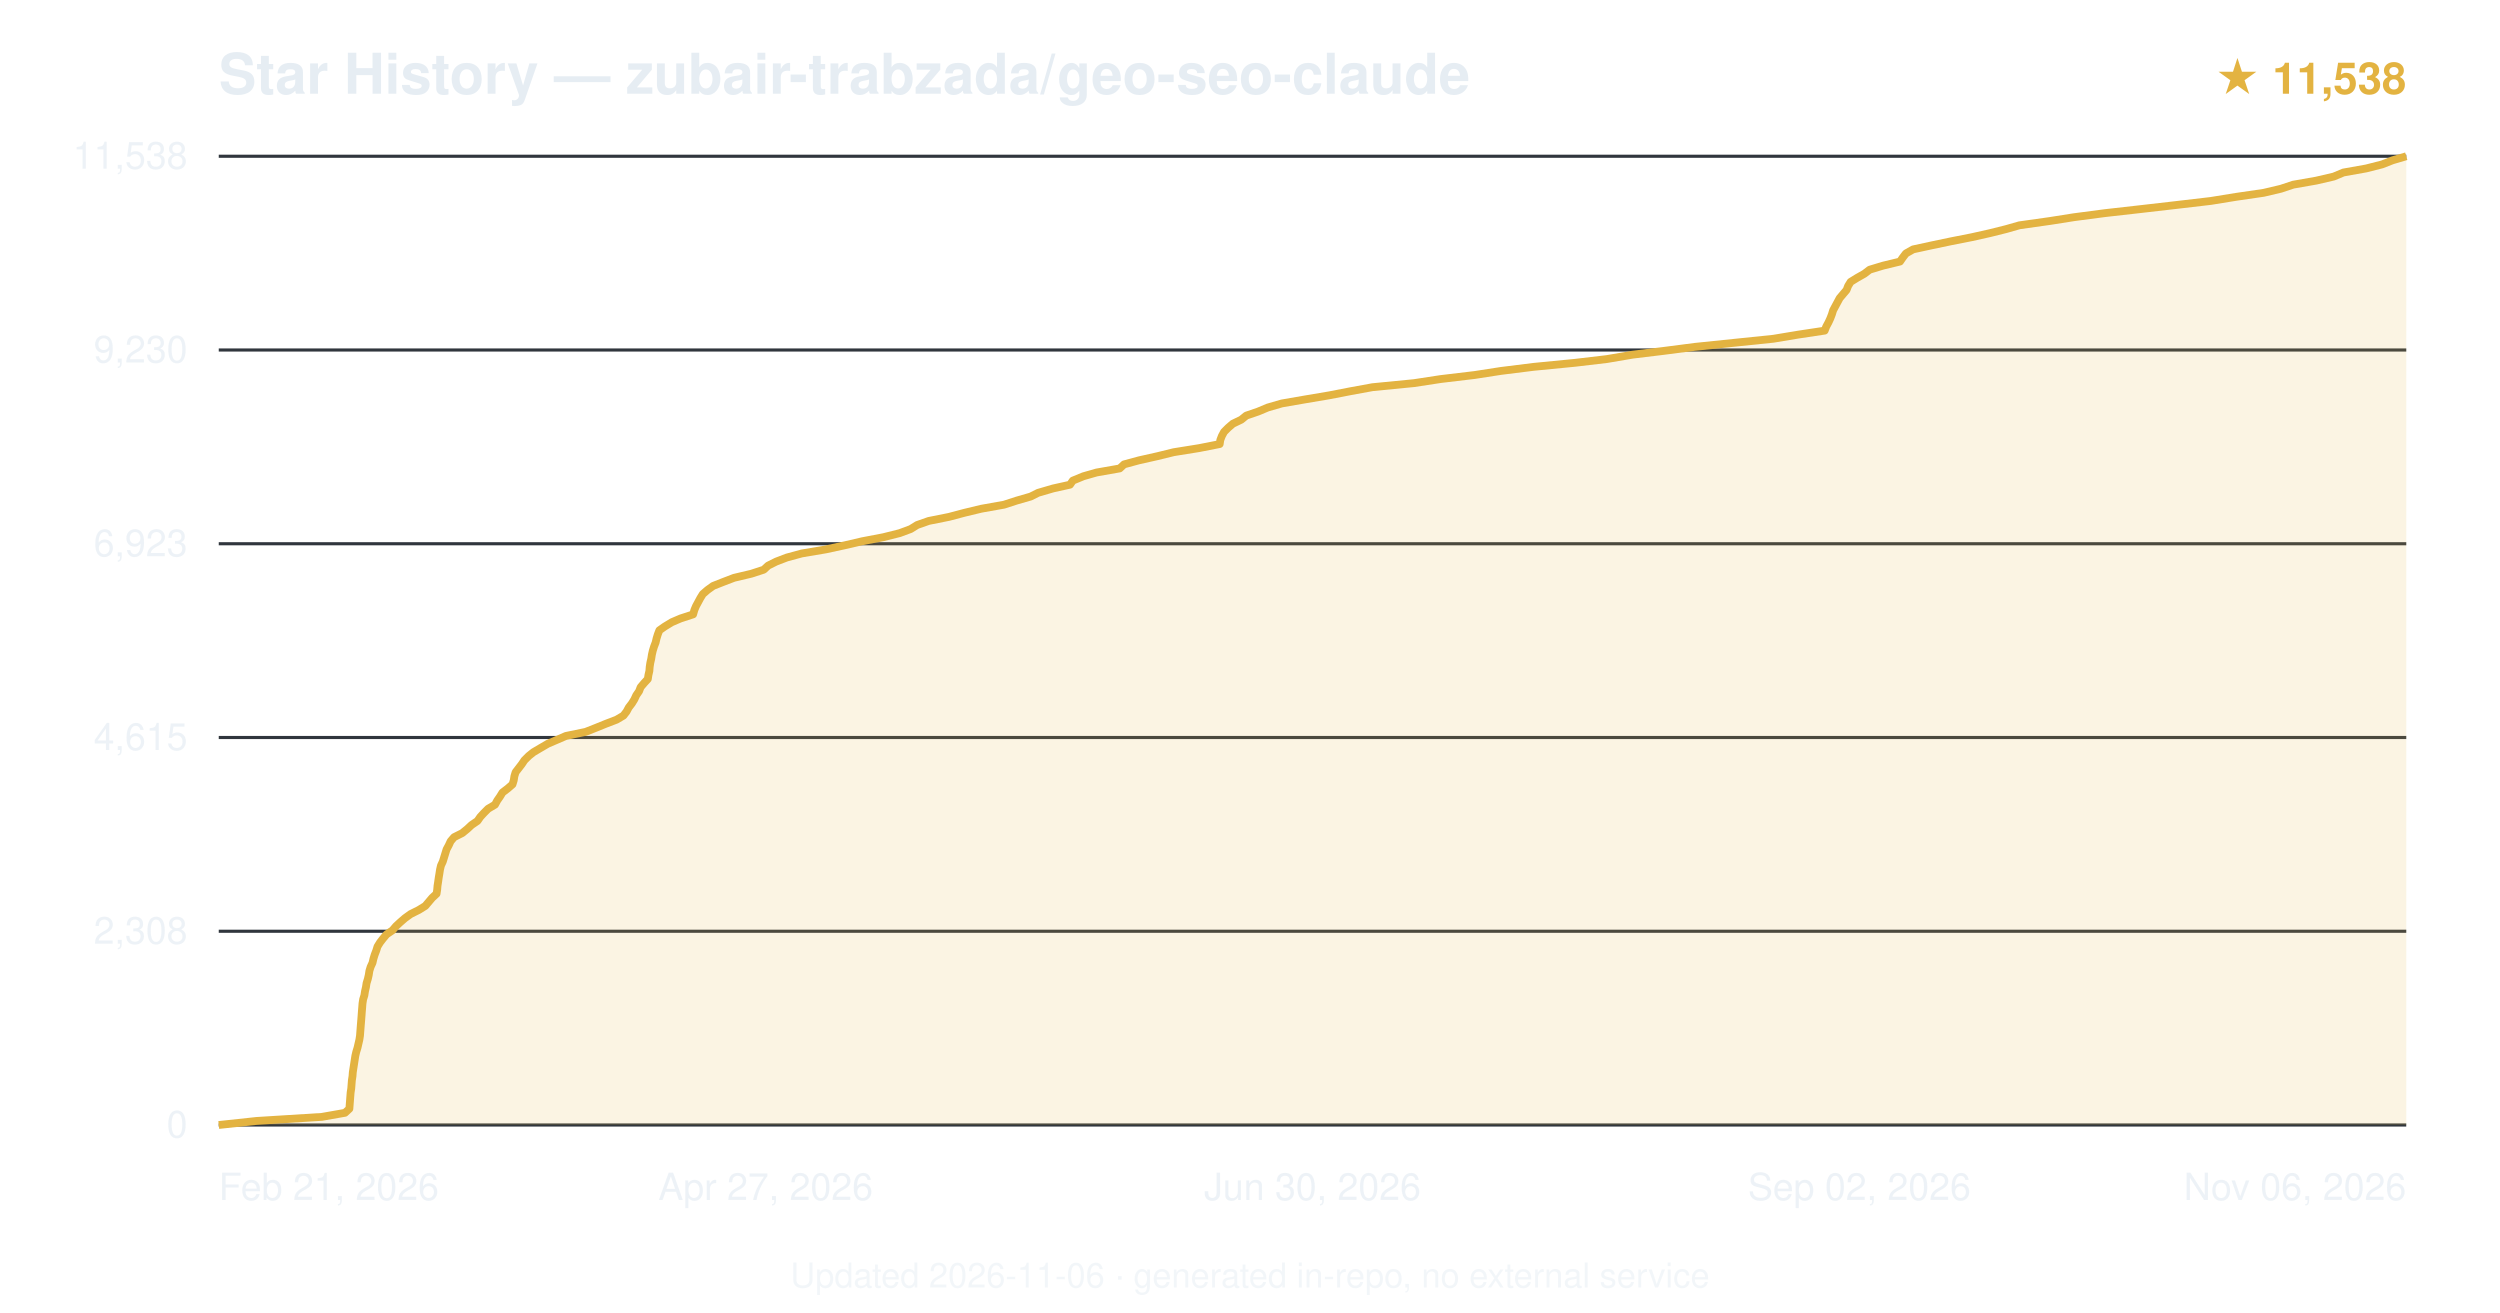
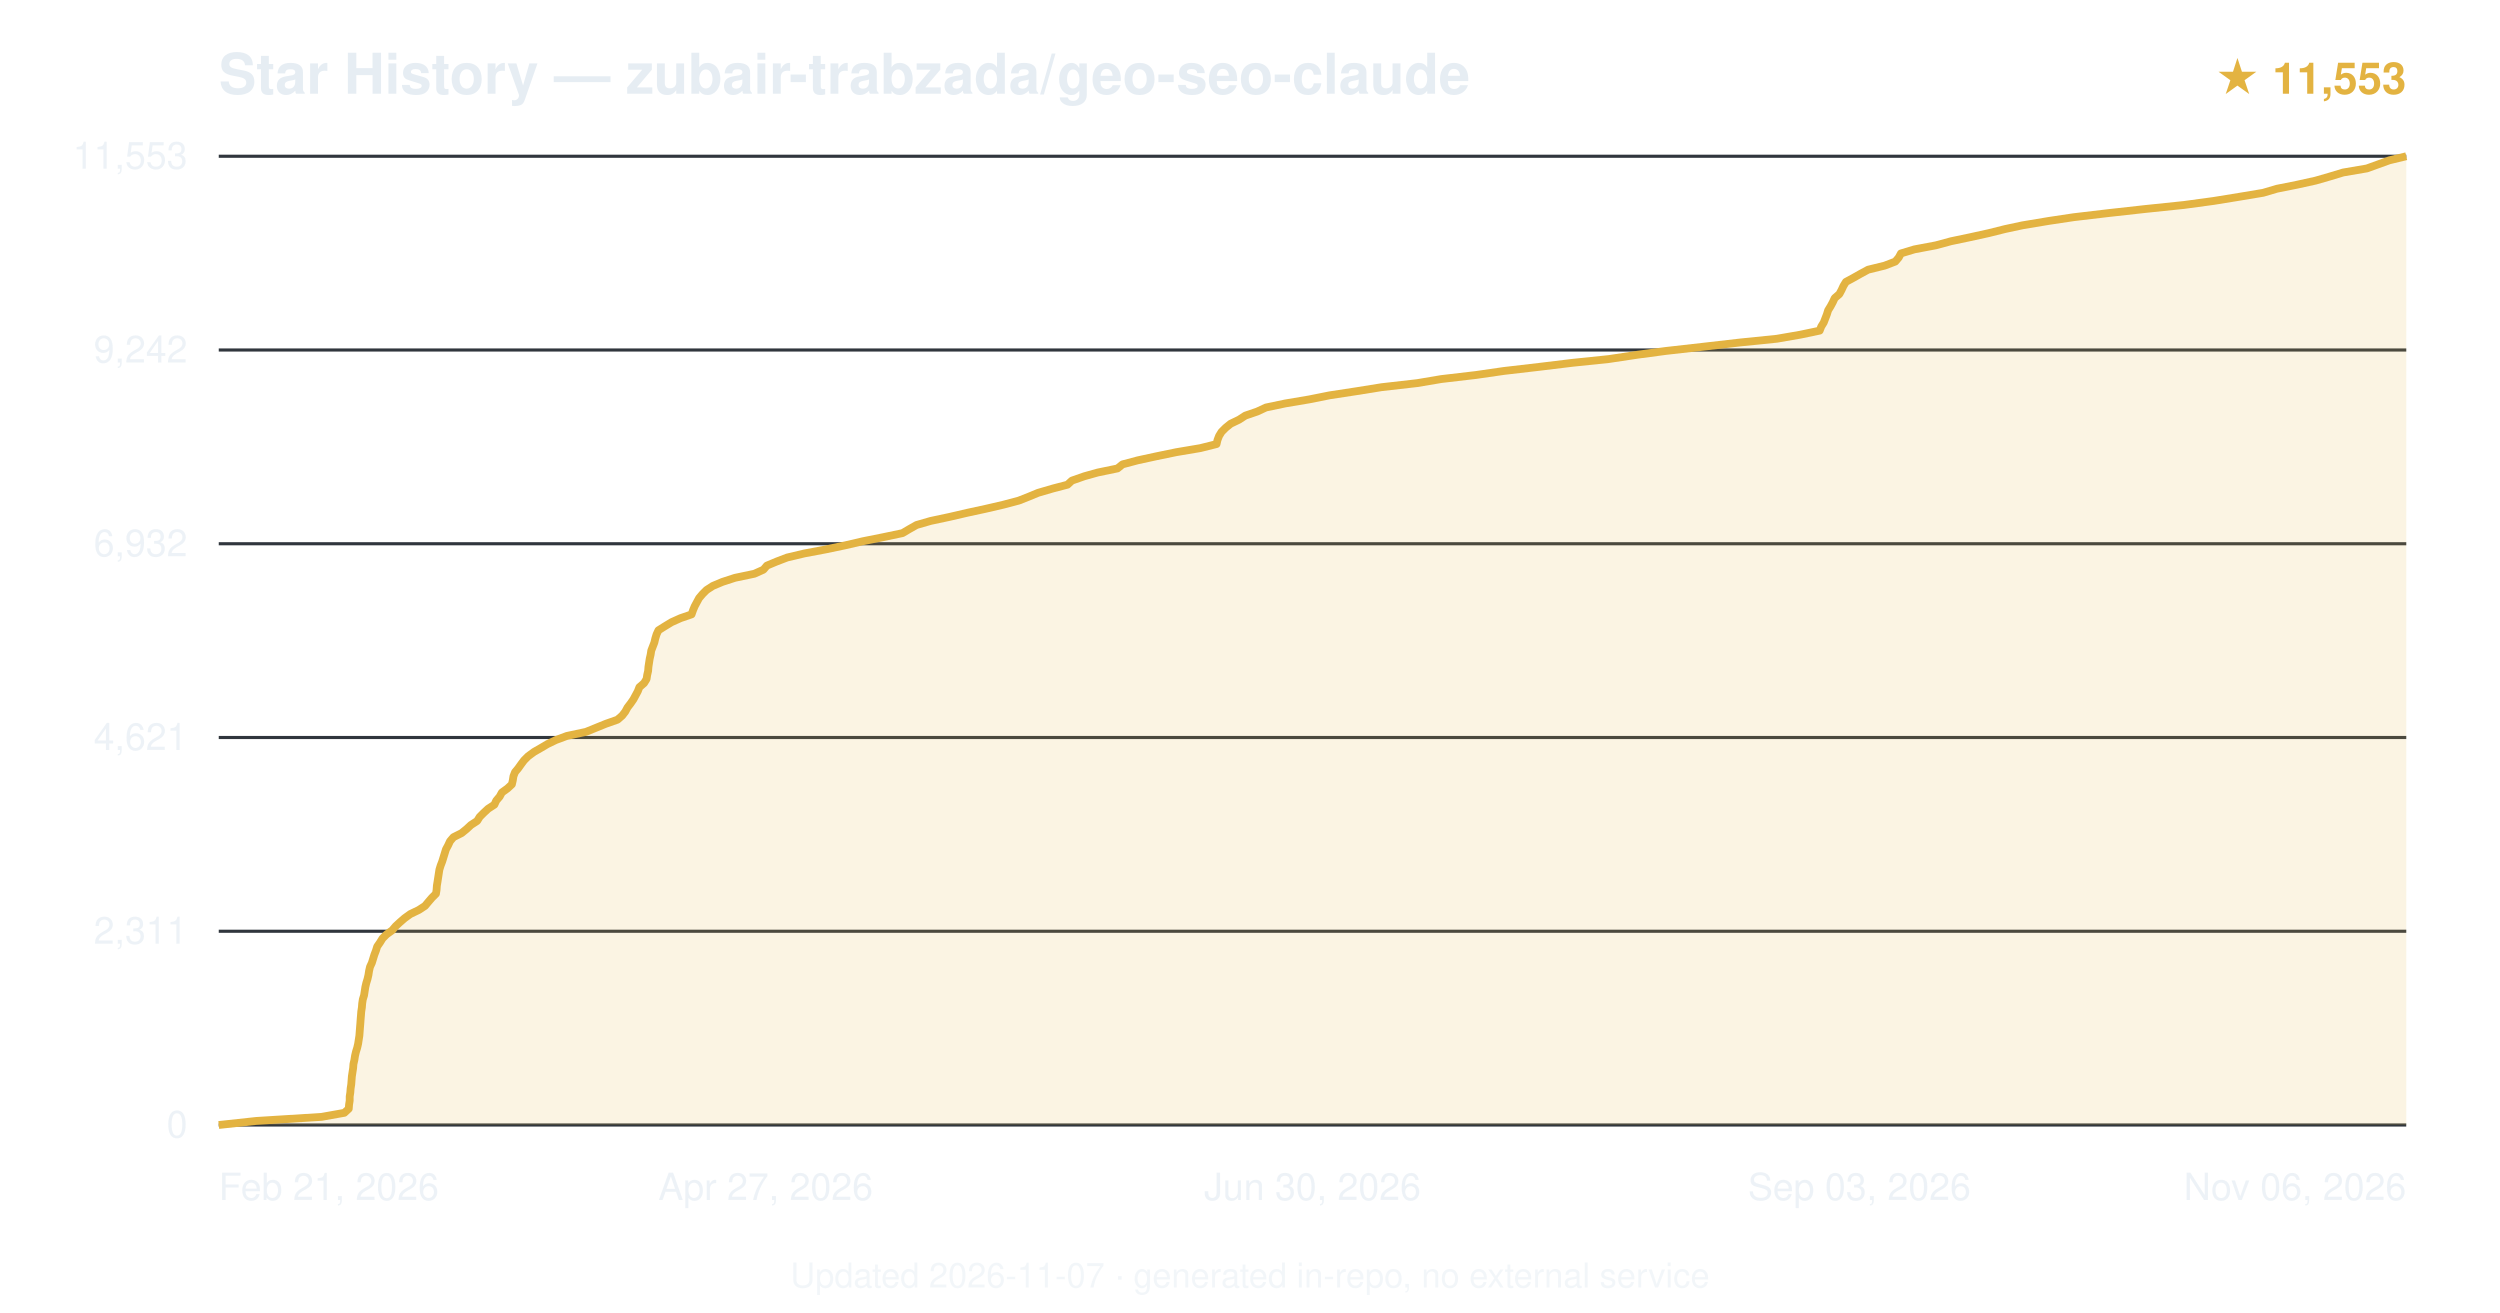
<svg xmlns="http://www.w3.org/2000/svg" viewBox="0 0 800 420" font-family="-apple-system,BlinkMacSystemFont,'Segoe UI',Helvetica,Arial,sans-serif">
  <text x="70" y="30" font-size="18" font-weight="600" fill="#e6edf3">Star History — zubair-trabzada/geo-seo-claude</text>
-   <text x="770" y="30" text-anchor="end" font-size="14" fill="#e3b341" font-weight="600">★ 11,538</text>
+   <text x="770" y="30" text-anchor="end" font-size="14" fill="#e3b341" font-weight="600">★ 11,553</text>
  <line x1="70" y1="360.0" x2="770" y2="360.0" stroke="#30363d" stroke-width="1" />
  <text x="60" y="364.0" text-anchor="end" font-size="12" fill="#e6edf3" opacity="0.7">0</text>
  <line x1="70" y1="298.0" x2="770" y2="298.0" stroke="#30363d" stroke-width="1" />
-   <text x="60" y="302.0" text-anchor="end" font-size="12" fill="#e6edf3" opacity="0.7">2,308</text>
+   <text x="60" y="302.0" text-anchor="end" font-size="12" fill="#e6edf3" opacity="0.7">2,311</text>
  <line x1="70" y1="236.0" x2="770" y2="236.0" stroke="#30363d" stroke-width="1" />
-   <text x="60" y="240.0" text-anchor="end" font-size="12" fill="#e6edf3" opacity="0.7">4,615</text>
+   <text x="60" y="240.0" text-anchor="end" font-size="12" fill="#e6edf3" opacity="0.7">4,621</text>
  <line x1="70" y1="174.0" x2="770" y2="174.0" stroke="#30363d" stroke-width="1" />
-   <text x="60" y="178.0" text-anchor="end" font-size="12" fill="#e6edf3" opacity="0.7">6,923</text>
+   <text x="60" y="178.0" text-anchor="end" font-size="12" fill="#e6edf3" opacity="0.7">6,932</text>
  <line x1="70" y1="112.0" x2="770" y2="112.0" stroke="#30363d" stroke-width="1" />
-   <text x="60" y="116.0" text-anchor="end" font-size="12" fill="#e6edf3" opacity="0.7">9,230</text>
+   <text x="60" y="116.0" text-anchor="end" font-size="12" fill="#e6edf3" opacity="0.7">9,242</text>
  <line x1="70" y1="50.0" x2="770" y2="50.0" stroke="#30363d" stroke-width="1" />
-   <text x="60" y="54.0" text-anchor="end" font-size="12" fill="#e6edf3" opacity="0.7">11,538</text>
-   <path d="M70.0,360.0 L82.1,358.7 L103.0,357.4 L110.4,356.1 L111.8,354.8 L111.9,353.5 L112.0,352.2 L112.1,350.9 L112.2,349.6 L112.4,348.3 L112.5,347.0 L112.6,345.7 L112.8,344.4 L112.9,343.1 L113.1,341.8 L113.3,340.5 L113.5,339.2 L113.7,337.9 L114.0,336.6 L114.4,335.3 L114.7,334.0 L115.0,332.7 L115.2,331.4 L115.3,330.1 L115.4,328.8 L115.5,327.5 L115.6,326.3 L115.7,325.0 L115.8,323.6 L115.9,322.4 L116.0,321.1 L116.2,319.8 L116.6,318.5 L116.8,317.2 L117.1,315.9 L117.3,314.6 L117.7,313.3 L118.0,312.0 L118.2,310.7 L118.6,309.4 L119.2,308.1 L119.5,306.8 L119.9,305.5 L120.4,304.2 L120.8,302.9 L121.6,301.6 L122.6,300.3 L123.7,299.0 L125.6,297.7 L126.7,296.4 L128.1,295.1 L129.6,293.8 L131.4,292.5 L134.0,291.2 L136.1,289.9 L137.2,288.6 L138.3,287.3 L139.7,286.0 L139.9,284.7 L140.0,283.5 L140.2,282.2 L140.4,280.8 L140.6,279.6 L140.8,278.3 L141.1,277.0 L141.7,275.7 L142.1,274.4 L142.5,273.1 L142.9,271.8 L143.6,270.5 L144.2,269.2 L145.3,267.9 L147.9,266.6 L149.5,265.3 L150.9,264.0 L152.8,262.7 L153.7,261.4 L154.9,260.1 L156.2,258.8 L158.4,257.5 L159.1,256.2 L160.0,254.9 L160.8,253.6 L162.5,252.3 L164.0,251.0 L164.4,249.7 L164.6,248.4 L165.0,247.1 L166.0,245.8 L167.0,244.5 L167.8,243.3 L169.2,241.9 L170.7,240.7 L172.9,239.4 L175.3,238.0 L178.1,236.8 L181.1,235.5 L187.4,234.2 L190.7,232.9 L193.9,231.6 L197.3,230.3 L199.5,229.0 L200.5,227.7 L201.2,226.4 L202.2,225.1 L203.0,223.8 L203.6,222.5 L204.5,221.2 L205.0,219.9 L206.1,218.6 L207.3,217.3 L207.5,216.0 L207.8,214.7 L207.9,213.4 L208.1,212.1 L208.4,210.8 L208.6,209.5 L208.9,208.2 L209.3,206.9 L209.8,205.6 L210.1,204.3 L210.5,203.0 L211.0,201.7 L212.7,200.5 L215.0,199.1 L217.8,197.9 L221.8,196.6 L222.2,195.2 L222.7,194.0 L223.4,192.7 L224.1,191.4 L224.9,190.1 L226.4,188.8 L228.2,187.5 L231.5,186.2 L234.9,184.9 L240.4,183.6 L244.4,182.3 L245.8,181.0 L248.4,179.7 L251.8,178.4 L256.6,177.1 L264.3,175.8 L270.3,174.5 L275.9,173.2 L282.7,171.9 L287.9,170.6 L291.4,169.3 L293.5,168.0 L297.2,166.7 L303.7,165.4 L308.6,164.1 L314.0,162.8 L321.3,161.5 L325.3,160.2 L329.8,158.9 L332.2,157.7 L337.0,156.3 L342.4,155.1 L343.3,153.8 L346.7,152.4 L350.9,151.2 L358.3,149.9 L359.7,148.6 L364.5,147.3 L370.3,146.0 L375.6,144.7 L383.7,143.4 L390.3,142.1 L390.5,140.8 L391.0,139.5 L391.7,138.2 L393.0,136.9 L394.5,135.6 L397.2,134.3 L398.8,133.0 L402.6,131.7 L405.7,130.4 L410.2,129.1 L417.7,127.8 L425.4,126.5 L432.1,125.2 L439.2,123.9 L452.5,122.6 L461.0,121.3 L471.9,120.0 L480.3,118.7 L490.7,117.4 L504.0,116.1 L514.2,114.9 L522.4,113.5 L532.3,112.3 L542.3,111.0 L554.9,109.7 L567.5,108.4 L575.3,107.1 L583.9,105.8 L584.4,104.5 L585.1,103.2 L585.7,101.9 L586.2,100.6 L586.6,99.3 L587.3,98.0 L588.0,96.7 L588.7,95.4 L589.8,94.1 L590.9,92.8 L591.4,91.5 L592.2,90.2 L594.3,88.9 L596.6,87.6 L598.3,86.3 L602.6,85.0 L608.0,83.7 L608.9,82.4 L609.9,81.1 L612.2,79.8 L618.2,78.5 L624.4,77.2 L631.0,75.9 L636.8,74.6 L642.0,73.3 L646.2,72.1 L656.1,70.7 L663.7,69.5 L673.6,68.2 L685.1,66.9 L696.4,65.6 L707.5,64.3 L715.5,63.0 L724.4,61.7 L729.9,60.4 L733.8,59.1 L741.2,57.8 L746.8,56.5 L749.9,55.2 L757.2,53.9 L762.3,52.6 L765.6,51.3 L770.0,50.0 L770.0,360 L70.0,360 Z" fill="#e3b341" opacity="0.15" />
-   <path d="M70.0,360.0 L82.1,358.7 L103.0,357.4 L110.4,356.1 L111.8,354.8 L111.9,353.5 L112.0,352.2 L112.1,350.9 L112.2,349.6 L112.4,348.3 L112.5,347.0 L112.6,345.7 L112.8,344.4 L112.9,343.1 L113.1,341.8 L113.3,340.5 L113.5,339.2 L113.7,337.9 L114.0,336.6 L114.4,335.3 L114.7,334.0 L115.0,332.7 L115.2,331.4 L115.3,330.1 L115.4,328.8 L115.5,327.5 L115.6,326.3 L115.7,325.0 L115.8,323.6 L115.9,322.4 L116.0,321.1 L116.2,319.8 L116.6,318.5 L116.8,317.2 L117.1,315.9 L117.3,314.6 L117.7,313.3 L118.0,312.0 L118.2,310.7 L118.6,309.4 L119.2,308.1 L119.5,306.8 L119.9,305.5 L120.4,304.2 L120.8,302.9 L121.6,301.6 L122.6,300.3 L123.7,299.0 L125.6,297.7 L126.7,296.4 L128.1,295.1 L129.6,293.8 L131.4,292.5 L134.0,291.2 L136.1,289.9 L137.2,288.6 L138.3,287.3 L139.7,286.0 L139.9,284.7 L140.0,283.5 L140.2,282.2 L140.4,280.8 L140.6,279.6 L140.8,278.3 L141.1,277.0 L141.7,275.7 L142.1,274.4 L142.5,273.1 L142.9,271.8 L143.6,270.5 L144.2,269.2 L145.3,267.9 L147.9,266.6 L149.5,265.3 L150.9,264.0 L152.8,262.7 L153.7,261.4 L154.9,260.1 L156.2,258.8 L158.4,257.5 L159.1,256.2 L160.0,254.9 L160.8,253.6 L162.5,252.3 L164.0,251.0 L164.4,249.7 L164.6,248.4 L165.0,247.1 L166.0,245.8 L167.0,244.5 L167.8,243.3 L169.2,241.9 L170.7,240.7 L172.9,239.4 L175.3,238.0 L178.1,236.8 L181.1,235.5 L187.4,234.2 L190.7,232.9 L193.9,231.6 L197.3,230.3 L199.5,229.0 L200.5,227.7 L201.2,226.4 L202.2,225.1 L203.0,223.8 L203.6,222.5 L204.5,221.2 L205.0,219.9 L206.1,218.6 L207.3,217.3 L207.5,216.0 L207.8,214.7 L207.9,213.4 L208.1,212.1 L208.4,210.8 L208.6,209.5 L208.9,208.2 L209.3,206.9 L209.8,205.6 L210.1,204.3 L210.5,203.0 L211.0,201.7 L212.7,200.5 L215.0,199.1 L217.8,197.9 L221.8,196.6 L222.2,195.2 L222.7,194.0 L223.4,192.7 L224.1,191.4 L224.9,190.1 L226.4,188.8 L228.2,187.5 L231.5,186.2 L234.9,184.9 L240.4,183.6 L244.4,182.3 L245.8,181.0 L248.4,179.7 L251.8,178.4 L256.6,177.1 L264.3,175.8 L270.3,174.5 L275.9,173.2 L282.7,171.9 L287.9,170.6 L291.4,169.3 L293.5,168.0 L297.2,166.7 L303.7,165.4 L308.6,164.1 L314.0,162.8 L321.3,161.5 L325.3,160.2 L329.8,158.9 L332.2,157.7 L337.0,156.3 L342.4,155.1 L343.3,153.8 L346.7,152.4 L350.9,151.2 L358.3,149.9 L359.7,148.6 L364.5,147.3 L370.3,146.0 L375.6,144.7 L383.7,143.4 L390.3,142.1 L390.5,140.8 L391.0,139.5 L391.7,138.2 L393.0,136.9 L394.5,135.6 L397.2,134.3 L398.8,133.0 L402.6,131.7 L405.7,130.4 L410.2,129.1 L417.7,127.8 L425.4,126.5 L432.1,125.2 L439.2,123.9 L452.5,122.6 L461.0,121.3 L471.9,120.0 L480.3,118.7 L490.7,117.4 L504.0,116.1 L514.2,114.9 L522.4,113.5 L532.3,112.3 L542.3,111.0 L554.9,109.7 L567.5,108.4 L575.3,107.1 L583.9,105.8 L584.4,104.5 L585.1,103.2 L585.7,101.9 L586.2,100.6 L586.6,99.3 L587.3,98.0 L588.0,96.7 L588.7,95.4 L589.8,94.1 L590.9,92.8 L591.4,91.5 L592.2,90.2 L594.3,88.9 L596.6,87.6 L598.3,86.3 L602.6,85.0 L608.0,83.7 L608.9,82.4 L609.9,81.1 L612.2,79.8 L618.2,78.5 L624.4,77.2 L631.0,75.9 L636.8,74.6 L642.0,73.3 L646.2,72.1 L656.1,70.7 L663.7,69.5 L673.6,68.2 L685.1,66.9 L696.4,65.6 L707.5,64.3 L715.5,63.0 L724.4,61.7 L729.9,60.4 L733.8,59.1 L741.2,57.8 L746.8,56.5 L749.9,55.2 L757.2,53.9 L762.3,52.6 L765.6,51.3 L770.0,50.0" fill="none" stroke="#e3b341" stroke-width="2.5" stroke-linejoin="round" />
+   <text x="60" y="54.0" text-anchor="end" font-size="12" fill="#e6edf3" opacity="0.7">11,553</text>
+   <path d="M70.0,360.0 L82.0,358.7 L102.9,357.4 L110.2,356.1 L111.6,354.8 L111.7,353.5 L111.9,352.2 L111.9,350.9 L112.1,349.6 L112.2,348.3 L112.4,347.0 L112.5,345.7 L112.6,344.4 L112.8,343.1 L113.0,341.8 L113.1,340.5 L113.4,339.2 L113.6,337.9 L113.9,336.6 L114.3,335.3 L114.6,334.0 L114.8,332.7 L115.0,331.4 L115.1,330.1 L115.2,328.8 L115.3,327.6 L115.4,326.2 L115.5,325.0 L115.6,323.7 L115.8,322.4 L115.9,321.1 L116.1,319.8 L116.5,318.5 L116.7,317.2 L116.9,315.9 L117.2,314.6 L117.6,313.3 L117.9,312.0 L118.1,310.7 L118.4,309.4 L119.0,308.1 L119.4,306.8 L119.8,305.5 L120.3,304.2 L120.7,302.9 L121.6,301.6 L122.4,300.3 L123.7,299.0 L125.5,297.7 L126.6,296.4 L128.0,295.1 L129.5,293.8 L131.3,292.5 L134.0,291.2 L136.0,289.9 L137.0,288.7 L138.2,287.3 L139.5,286.0 L139.7,284.8 L139.8,283.4 L140.0,282.2 L140.2,280.9 L140.4,279.6 L140.6,278.3 L141.0,277.0 L141.5,275.7 L141.9,274.4 L142.3,273.1 L142.7,271.8 L143.4,270.5 L144.0,269.2 L145.1,267.9 L147.7,266.6 L149.3,265.3 L150.7,264.0 L152.7,262.7 L153.5,261.4 L154.8,260.1 L156.2,258.8 L158.2,257.5 L158.8,256.2 L159.9,254.9 L160.6,253.6 L162.4,252.3 L163.8,251.0 L164.1,249.7 L164.3,248.4 L164.8,247.1 L165.8,245.9 L166.8,244.5 L167.7,243.3 L169.0,242.0 L170.9,240.6 L173.0,239.4 L175.2,238.1 L177.9,236.8 L181.4,235.5 L187.5,234.2 L190.7,232.9 L193.9,231.6 L197.6,230.3 L199.1,229.0 L200.1,227.7 L200.8,226.4 L201.8,225.1 L202.7,223.8 L203.4,222.5 L204.1,221.2 L204.6,219.9 L206.1,218.6 L206.9,217.3 L207.1,216.0 L207.4,214.7 L207.5,213.4 L207.7,212.1 L207.9,210.8 L208.2,209.5 L208.4,208.2 L208.9,206.9 L209.4,205.6 L209.7,204.3 L210.1,203.0 L210.7,201.7 L212.6,200.5 L214.9,199.1 L217.8,197.8 L221.3,196.6 L221.8,195.2 L222.3,194.0 L223.0,192.7 L223.7,191.4 L224.8,190.1 L226.1,188.8 L228.1,187.5 L231.2,186.2 L235.2,184.9 L241.4,183.6 L244.3,182.3 L245.4,181.0 L248.5,179.7 L251.9,178.4 L257.4,177.1 L264.3,175.8 L270.5,174.5 L276.1,173.2 L282.6,171.9 L288.8,170.6 L291.0,169.3 L293.3,168.0 L297.8,166.7 L303.9,165.4 L309.5,164.1 L315.5,162.8 L321.1,161.5 L326.0,160.2 L329.3,158.9 L332.2,157.7 L337.0,156.3 L341.6,155.1 L343.0,153.8 L347.0,152.4 L351.3,151.2 L357.6,149.9 L359.2,148.6 L364.1,147.3 L370.1,146.0 L376.4,144.7 L384.1,143.4 L389.3,142.1 L389.6,140.8 L390.1,139.5 L390.9,138.2 L392.2,136.9 L393.8,135.6 L396.5,134.3 L398.5,133.0 L402.3,131.7 L405.1,130.4 L411.3,129.1 L419.0,127.8 L425.5,126.5 L434.0,125.2 L442.1,123.9 L453.5,122.6 L461.2,121.3 L472.3,120.0 L481.3,118.7 L492.5,117.4 L503.2,116.1 L514.8,114.9 L524.1,113.5 L533.1,112.3 L544.6,111.0 L556.8,109.6 L568.6,108.4 L576.1,107.1 L582.3,105.8 L582.8,104.5 L583.6,103.2 L584.1,101.9 L584.6,100.6 L585.0,99.3 L585.8,98.0 L586.5,96.7 L587.1,95.4 L588.6,94.1 L589.3,92.8 L589.9,91.5 L590.7,90.2 L593.1,88.9 L595.4,87.6 L597.8,86.3 L603.1,85.0 L606.5,83.7 L607.6,82.4 L608.3,81.1 L612.6,79.8 L619.5,78.5 L624.3,77.2 L630.5,75.9 L636.4,74.6 L641.6,73.3 L647.2,72.1 L655.6,70.7 L663.6,69.5 L674.6,68.2 L686.3,66.9 L698.8,65.6 L708.4,64.3 L716.4,63.0 L724.2,61.7 L728.6,60.4 L735.1,59.1 L741.0,57.8 L745.5,56.5 L749.8,55.2 L757.4,53.9 L761.0,52.6 L764.6,51.3 L770.0,50.0 L770.0,360 L70.0,360 Z" fill="#e3b341" opacity="0.15" />
+   <path d="M70.0,360.0 L82.0,358.7 L102.9,357.4 L110.2,356.1 L111.6,354.8 L111.7,353.5 L111.9,352.2 L111.9,350.9 L112.1,349.6 L112.2,348.3 L112.4,347.0 L112.5,345.7 L112.6,344.4 L112.8,343.1 L113.0,341.8 L113.1,340.5 L113.4,339.2 L113.6,337.9 L113.9,336.6 L114.3,335.3 L114.6,334.0 L114.8,332.7 L115.0,331.4 L115.1,330.1 L115.2,328.8 L115.3,327.6 L115.4,326.2 L115.5,325.0 L115.6,323.7 L115.8,322.4 L115.9,321.1 L116.1,319.8 L116.5,318.5 L116.7,317.2 L116.9,315.9 L117.2,314.6 L117.6,313.3 L117.9,312.0 L118.1,310.7 L118.4,309.4 L119.0,308.1 L119.4,306.8 L119.8,305.5 L120.3,304.2 L120.7,302.9 L121.6,301.6 L122.4,300.3 L123.7,299.0 L125.5,297.7 L126.6,296.4 L128.0,295.1 L129.5,293.8 L131.3,292.5 L134.0,291.2 L136.0,289.9 L137.0,288.7 L138.2,287.3 L139.5,286.0 L139.7,284.8 L139.8,283.4 L140.0,282.2 L140.2,280.9 L140.4,279.6 L140.6,278.3 L141.0,277.0 L141.5,275.7 L141.9,274.4 L142.3,273.1 L142.7,271.8 L143.4,270.5 L144.0,269.2 L145.1,267.9 L147.7,266.6 L149.3,265.3 L150.7,264.0 L152.7,262.7 L153.5,261.4 L154.8,260.1 L156.2,258.8 L158.2,257.5 L158.8,256.2 L159.9,254.9 L160.6,253.6 L162.4,252.3 L163.8,251.0 L164.1,249.7 L164.3,248.4 L164.8,247.1 L165.8,245.9 L166.8,244.5 L167.7,243.3 L169.0,242.0 L170.9,240.6 L173.0,239.4 L175.2,238.1 L177.9,236.8 L181.4,235.5 L187.5,234.2 L190.7,232.9 L193.9,231.6 L197.6,230.3 L199.1,229.0 L200.1,227.7 L200.8,226.4 L201.8,225.1 L202.7,223.8 L203.4,222.5 L204.1,221.2 L204.6,219.9 L206.1,218.6 L206.9,217.3 L207.1,216.0 L207.4,214.7 L207.5,213.4 L207.7,212.1 L207.9,210.8 L208.2,209.5 L208.4,208.2 L208.9,206.9 L209.4,205.6 L209.7,204.3 L210.1,203.0 L210.7,201.7 L212.6,200.5 L214.9,199.1 L217.8,197.8 L221.3,196.6 L221.8,195.2 L222.3,194.0 L223.0,192.7 L223.7,191.4 L224.8,190.1 L226.1,188.8 L228.1,187.5 L231.2,186.2 L235.2,184.9 L241.4,183.6 L244.3,182.3 L245.4,181.0 L248.5,179.7 L251.9,178.4 L257.4,177.1 L264.3,175.8 L270.5,174.5 L276.1,173.2 L282.6,171.9 L288.8,170.6 L291.0,169.3 L293.3,168.0 L297.8,166.7 L303.9,165.4 L309.5,164.1 L315.5,162.8 L321.1,161.5 L326.0,160.2 L329.3,158.9 L332.2,157.7 L337.0,156.3 L341.6,155.1 L343.0,153.8 L347.0,152.4 L351.3,151.2 L357.6,149.9 L359.2,148.6 L364.1,147.3 L370.1,146.0 L376.4,144.7 L384.1,143.4 L389.3,142.1 L389.6,140.8 L390.1,139.5 L390.9,138.2 L392.2,136.9 L393.8,135.6 L396.5,134.3 L398.5,133.0 L402.3,131.7 L405.1,130.4 L411.3,129.1 L419.0,127.8 L425.5,126.5 L434.0,125.2 L442.1,123.9 L453.5,122.6 L461.2,121.3 L472.3,120.0 L481.3,118.7 L492.5,117.4 L503.2,116.1 L514.8,114.9 L524.1,113.5 L533.1,112.3 L544.6,111.0 L556.8,109.6 L568.6,108.4 L576.1,107.1 L582.3,105.8 L582.8,104.5 L583.6,103.2 L584.1,101.9 L584.6,100.6 L585.0,99.3 L585.8,98.0 L586.5,96.7 L587.1,95.4 L588.6,94.1 L589.3,92.8 L589.9,91.5 L590.7,90.2 L593.1,88.9 L595.4,87.6 L597.8,86.3 L603.1,85.0 L606.5,83.7 L607.6,82.4 L608.3,81.1 L612.6,79.8 L619.5,78.5 L624.3,77.2 L630.5,75.9 L636.4,74.6 L641.6,73.3 L647.2,72.1 L655.6,70.7 L663.6,69.5 L674.6,68.2 L686.3,66.9 L698.8,65.6 L708.4,64.3 L716.4,63.0 L724.2,61.7 L728.6,60.4 L735.1,59.1 L741.0,57.8 L745.5,56.5 L749.8,55.2 L757.4,53.9 L761.0,52.6 L764.6,51.3 L770.0,50.0" fill="none" stroke="#e3b341" stroke-width="2.5" stroke-linejoin="round" />
  <text x="70.0" y="384" text-anchor="start" font-size="12" fill="#e6edf3" opacity="0.7">Feb 21, 2026</text>
  <text x="245.0" y="384" text-anchor="middle" font-size="12" fill="#e6edf3" opacity="0.7">Apr 27, 2026</text>
  <text x="420.0" y="384" text-anchor="middle" font-size="12" fill="#e6edf3" opacity="0.7">Jun 30, 2026</text>
-   <text x="595.0" y="384" text-anchor="middle" font-size="12" fill="#e6edf3" opacity="0.7">Sep 02, 2026</text>
+   <text x="595.0" y="384" text-anchor="middle" font-size="12" fill="#e6edf3" opacity="0.7">Sep 03, 2026</text>
  <text x="770.0" y="384" text-anchor="end" font-size="12" fill="#e6edf3" opacity="0.7">Nov 06, 2026</text>
-   <text x="400.0" y="412" text-anchor="middle" font-size="11" fill="#e6edf3" opacity="0.5">Updated 2026-11-06 · generated in-repo, no external service</text>
+   <text x="400.0" y="412" text-anchor="middle" font-size="11" fill="#e6edf3" opacity="0.5">Updated 2026-11-07 · generated in-repo, no external service</text>
</svg>
